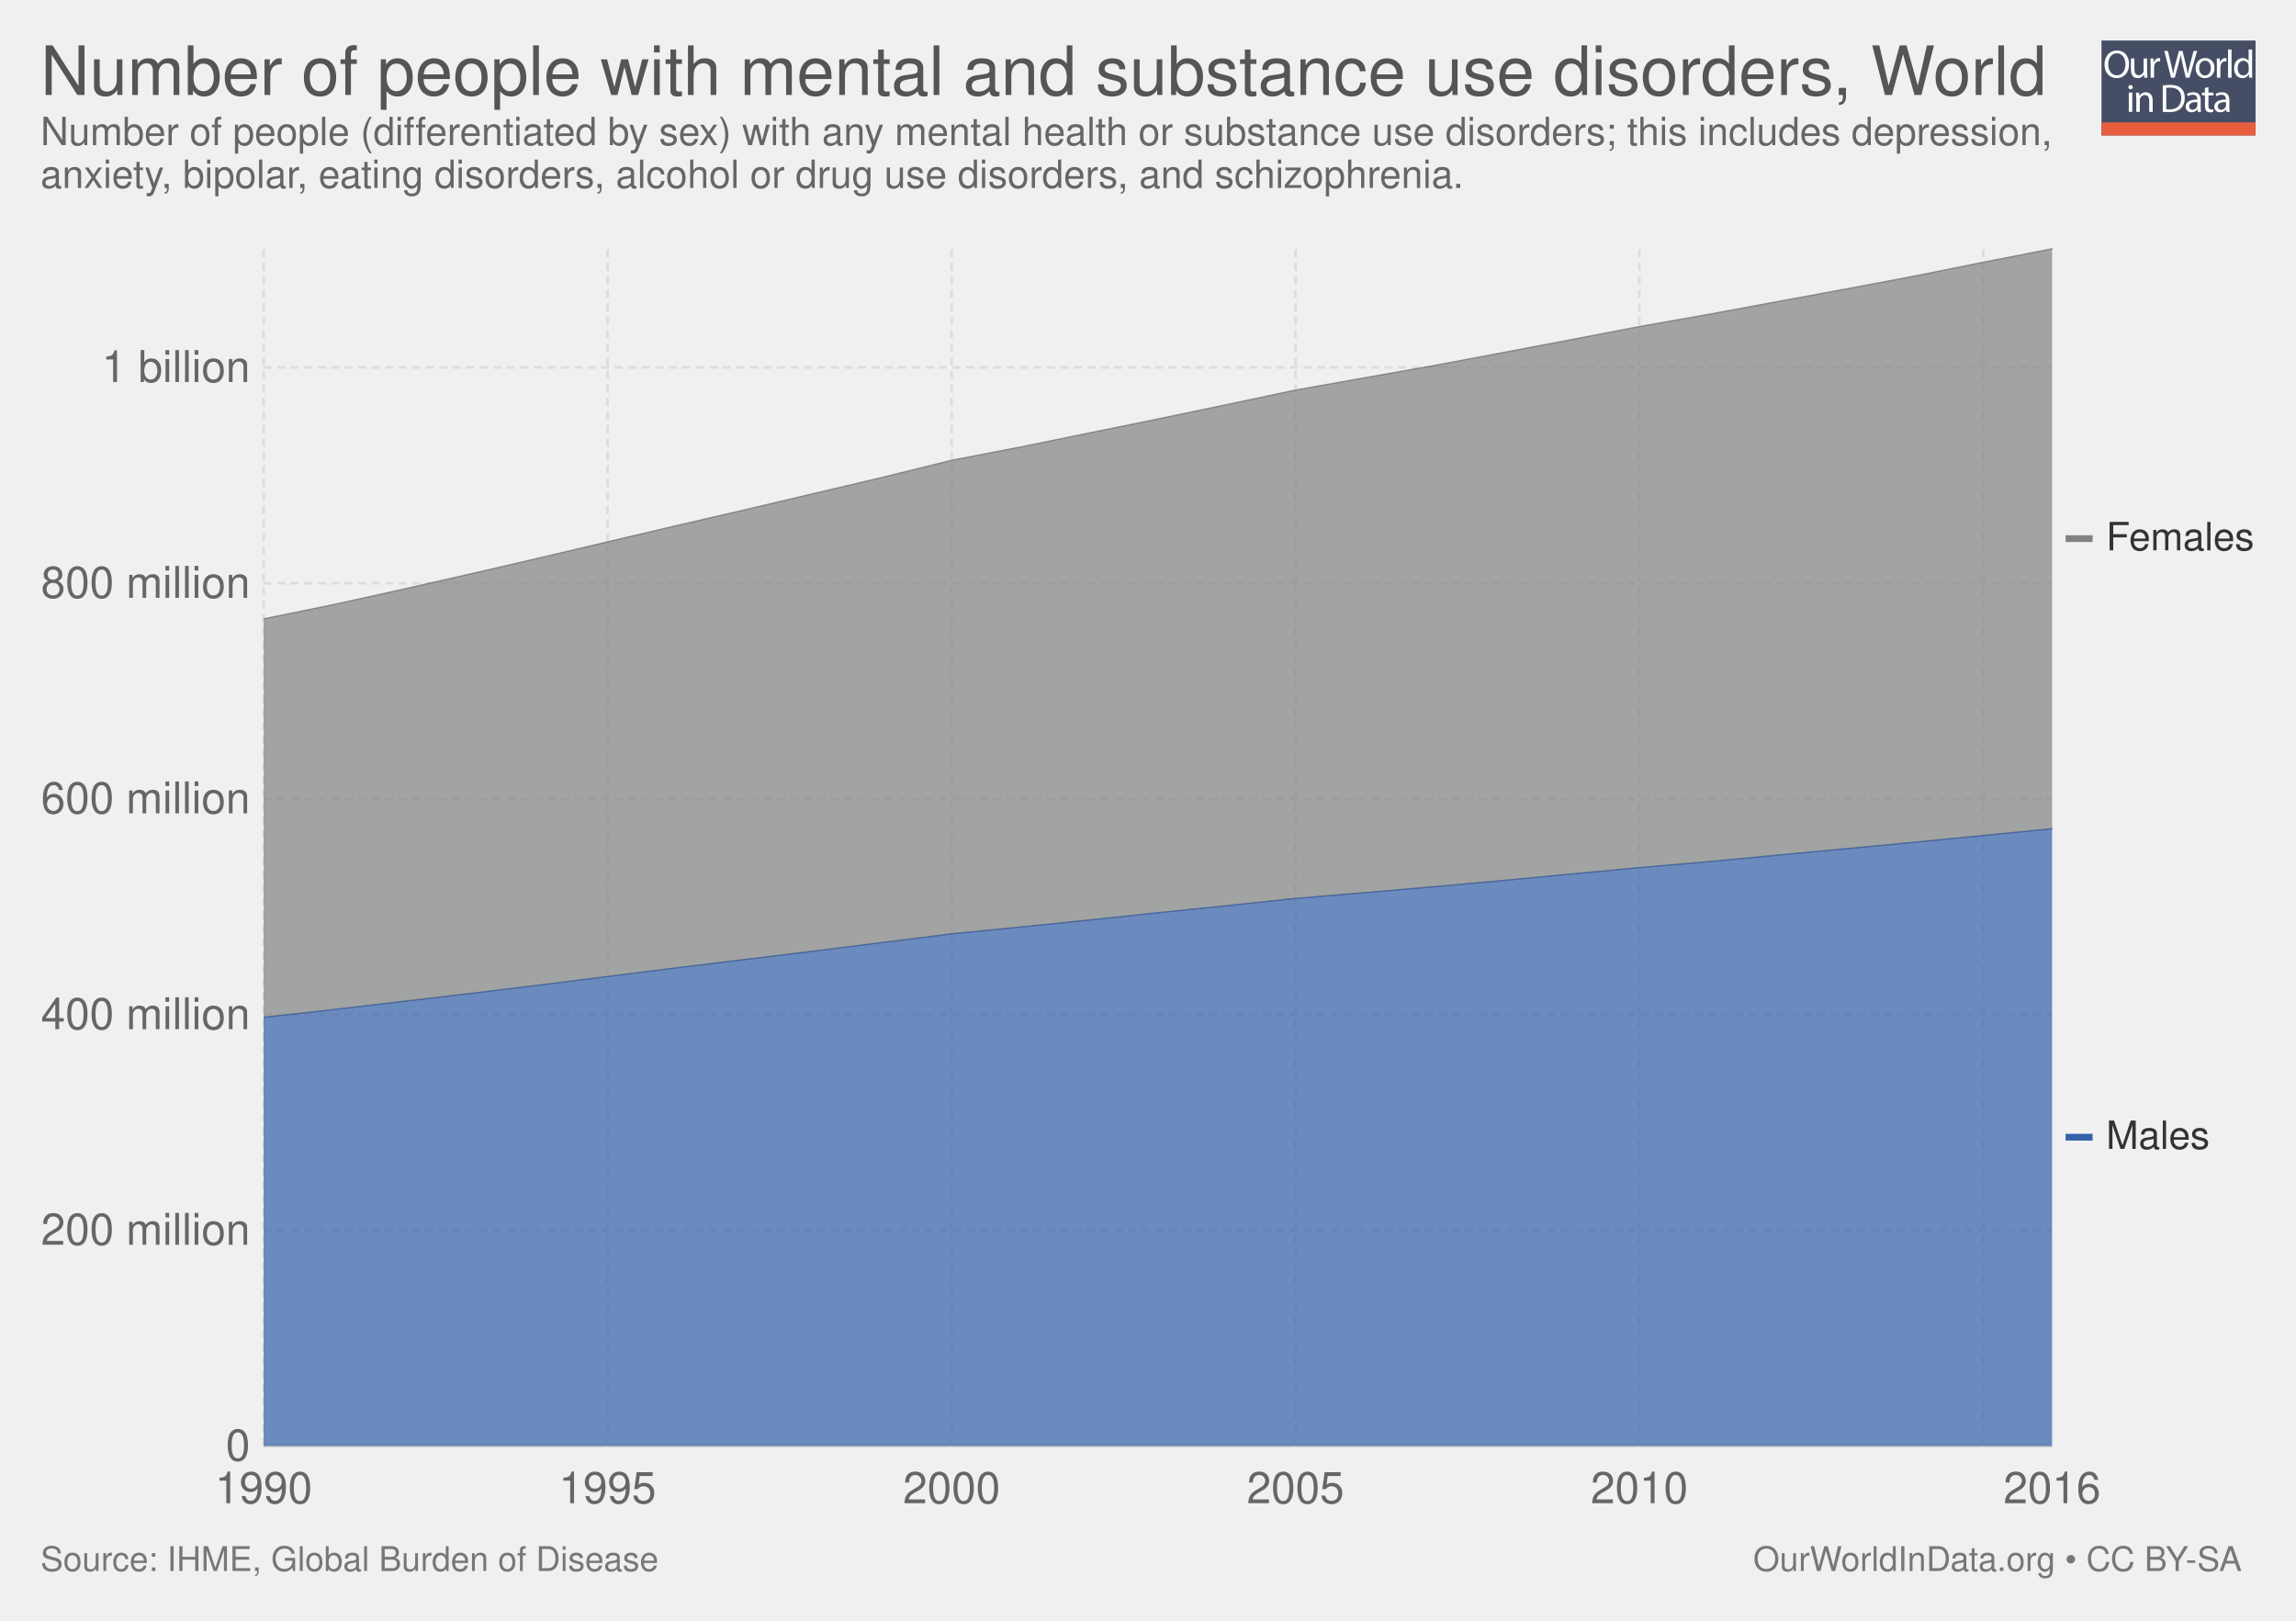
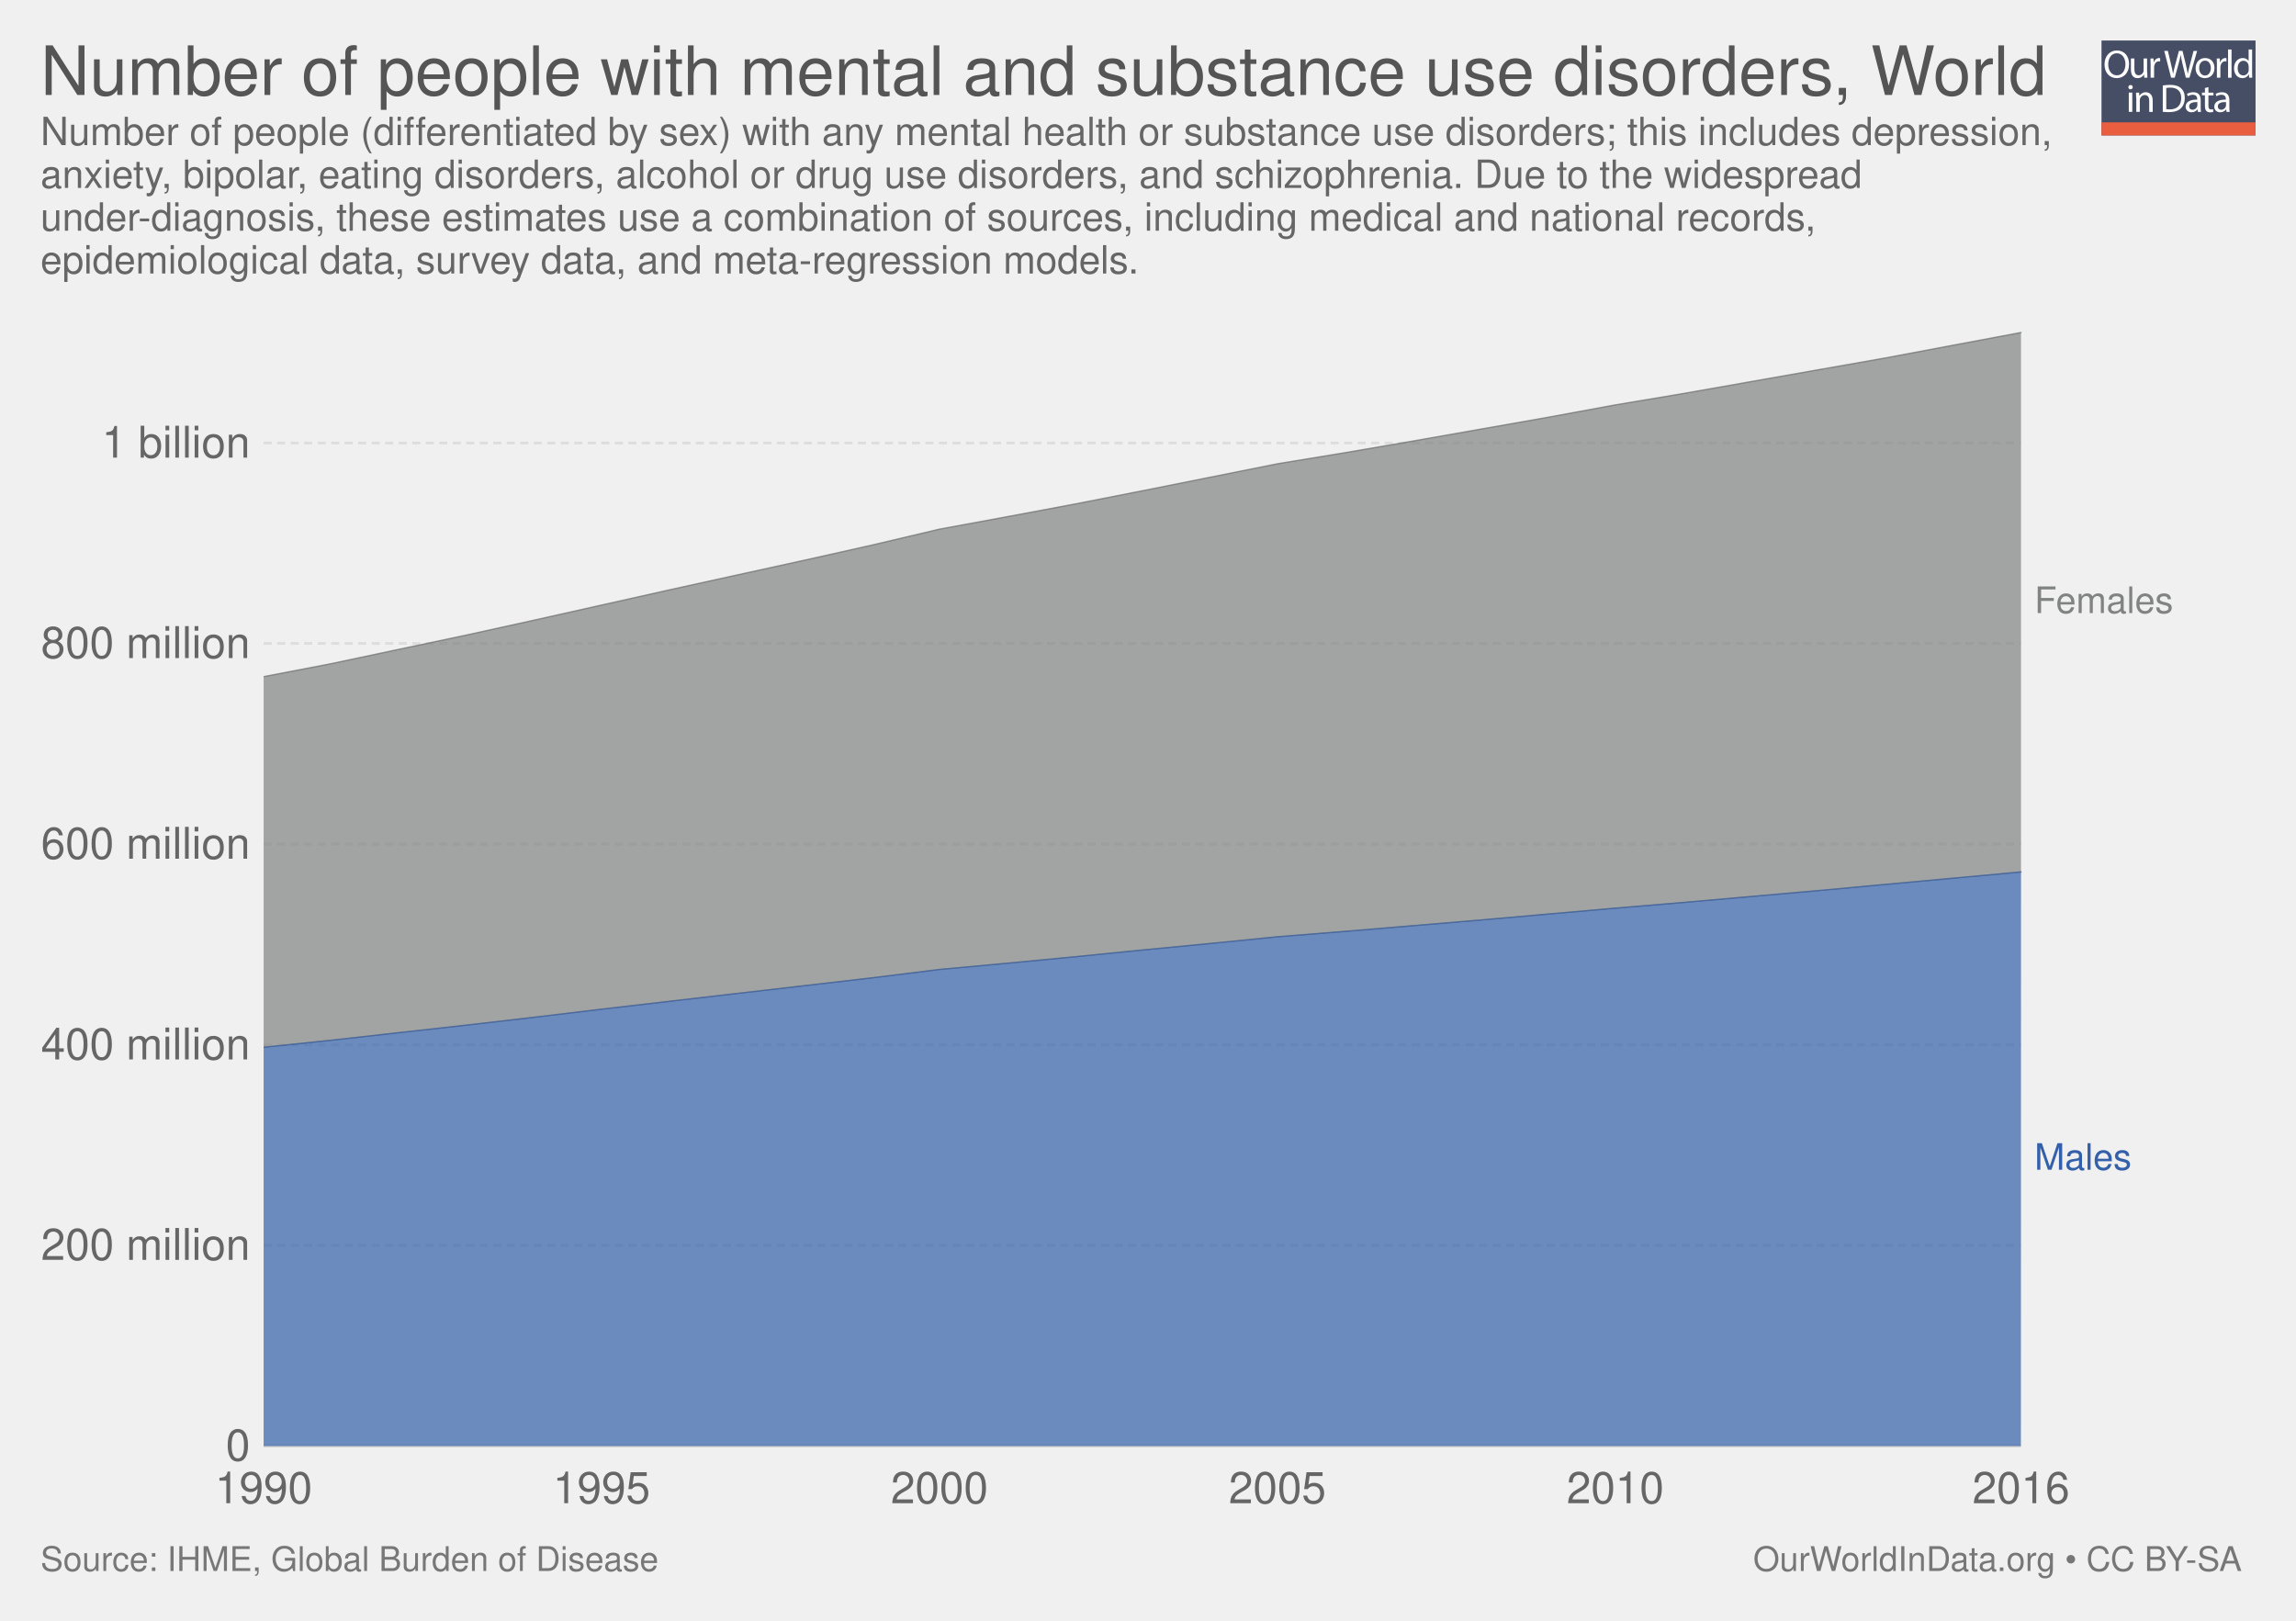
<svg xmlns="http://www.w3.org/2000/svg" xmlns:xlink="http://www.w3.org/1999/xlink" version="1.1" style="font-family: 'Helvetica Neue', Helvetica, Arial, sans-serif; font-size: 18px; background-color: white; text-rendering: optimizeLegibility; -webkit-font-smoothing: antialiased;" width="850" height="600">
  <g class="ChartTab">
    <g class="HeaderView">
      <g opacity="0.8" transform="translate(778, 15) scale(0.27)">
        <a xlink:href="https://ourworldindata.org" target="_blank">
          <g>
            <rect x="0" y="0" fill="#1B2543" width="211.2" height="130.1" />
            <rect x="0" y="112.2" fill="#E63912" width="211.2" height="17.9" />
            <g>
              <rect x="1.2" y="12.3" fill="none" width="210.2" height="99.2" />
              <path fill="#FFFFFF" d="M37.8,32.2c0,12.7-7.7,19.4-17.1,19.4c-9.7,0-16.6-7.5-16.6-18.7c0-11.7,7.3-19.3,17.1-19.3 C31.3,13.7,37.8,21.3,37.8,32.2z M9.2,32.8c0,7.9,4.3,14.9,11.8,14.9c7.5,0,11.8-6.9,11.8-15.3c0-7.3-3.8-14.9-11.8-14.9 C13.1,17.5,9.2,24.8,9.2,32.8z" />
              <path fill="#FFFFFF" d="M62.7,43.8c0,2.7,0.1,5.1,0.2,7.2h-4.3l-0.3-4.3h-0.1c-1.3,2.1-4,4.9-8.8,4.9c-4.2,0-9.1-2.3-9.1-11.6 V24.6h4.8v14.6c0,5,1.5,8.4,5.9,8.4c3.2,0,5.5-2.2,6.3-4.4c0.3-0.7,0.4-1.6,0.4-2.5V24.6h4.8V43.8z" />
              <path fill="#FFFFFF" d="M67.3,32.8c0-3.1-0.1-5.8-0.2-8.2h4.2l0.2,5.2h0.2c1.2-3.5,4.1-5.8,7.3-5.8c0.5,0,0.9,0.1,1.4,0.2v4.5 c-0.5-0.1-1-0.2-1.6-0.2c-3.4,0-5.8,2.6-6.5,6.2c-0.1,0.7-0.2,1.4-0.2,2.2V51h-4.8V32.8z" />
              <path fill="#FFFFFF" d="M95.4,51l-9.4-36.8h5l4.4,18.6c1.1,4.6,2.1,9.2,2.7,12.7h0.1c0.6-3.7,1.8-8,3-12.8l4.9-18.5h5l4.5,18.7 c1,4.4,2,8.7,2.6,12.6h0.1c0.8-4,1.8-8.1,3-12.7l4.9-18.5h4.9L120.6,51h-5L111,31.9c-1.1-4.7-1.9-8.3-2.4-12h-0.1 c-0.7,3.7-1.5,7.3-2.8,12L100.4,51H95.4z" />
              <path fill="#FFFFFF" d="M154.9,37.6c0,9.8-6.8,14-13.2,14c-7.2,0-12.7-5.2-12.7-13.6c0-8.8,5.8-14,13.1-14 C149.8,24,154.9,29.5,154.9,37.6z M133.9,37.9c0,5.8,3.3,10.1,8,10.1c4.6,0,8-4.3,8-10.3c0-4.5-2.2-10.1-7.9-10.1 C136.3,27.6,133.9,32.8,133.9,37.9z" />
              <path fill="#FFFFFF" d="M158.2,32.8c0-3.1-0.1-5.8-0.2-8.2h4.2l0.2,5.2h0.2c1.2-3.5,4.1-5.8,7.3-5.8c0.5,0,0.9,0.1,1.4,0.2v4.5 c-0.5-0.1-1-0.2-1.6-0.2c-3.4,0-5.8,2.6-6.5,6.2c-0.1,0.7-0.2,1.4-0.2,2.2V51h-4.8V32.8z" />
              <path fill="#FFFFFF" d="M173.5,12.3h4.8V51h-4.8V12.3z" />
              <path fill="#FFFFFF" d="M206.5,12.3v31.9c0,2.3,0.1,5,0.2,6.8h-4.3l-0.2-4.6H202c-1.5,2.9-4.7,5.2-9,5.2 c-6.4,0-11.3-5.4-11.3-13.4c-0.1-8.8,5.4-14.2,11.9-14.2c4,0,6.8,1.9,8,4h0.1V12.3H206.5z M201.7,35.4c0-0.6-0.1-1.4-0.2-2 c-0.7-3.1-3.3-5.6-6.9-5.6c-5,0-7.9,4.4-7.9,10.2c0,5.3,2.6,9.8,7.8,9.8c3.2,0,6.2-2.1,7.1-5.7c0.2-0.7,0.2-1.3,0.2-2.1V35.4z" />
              <path fill="#FFFFFF" d="M42.8,64c0.1,1.6-1.1,2.9-3.1,2.9c-1.7,0-2.9-1.3-2.9-2.9c0-1.7,1.3-3,3-3C41.7,61,42.8,62.3,42.8,64z M37.4,97.8V71.4h4.8v26.4H37.4z" />
              <path fill="#FFFFFF" d="M47.5,78.6c0-2.7-0.1-5-0.2-7.1h4.3l0.3,4.4h0.1c1.3-2.5,4.4-5,8.8-5c3.7,0,9.4,2.2,9.4,11.2v15.8h-4.8 V82.6c0-4.3-1.6-7.8-6.1-7.8c-3.2,0-5.6,2.2-6.5,4.9c-0.2,0.6-0.3,1.4-0.3,2.2v15.9h-4.8V78.6z" />
              <path fill="#FFFFFF" d="M84,61.6c2.9-0.4,6.3-0.8,10.1-0.8c6.8,0,11.7,1.6,14.9,4.6c3.3,3,5.2,7.3,5.2,13.2c0,6-1.9,10.9-5.3,14.3 c-3.4,3.4-9.1,5.3-16.3,5.3c-3.4,0-6.2-0.2-8.6-0.4V61.6z M88.8,94.1c1.2,0.2,3,0.3,4.8,0.3c10.2,0,15.7-5.7,15.7-15.6 c0.1-8.7-4.9-14.2-14.9-14.2c-2.5,0-4.3,0.2-5.6,0.5V94.1z" />
              <path fill="#FFFFFF" d="M132.1,97.8l-0.4-3.3h-0.2c-1.5,2.1-4.3,3.9-8.1,3.9c-5.4,0-8.1-3.8-8.1-7.6c0-6.4,5.7-9.9,15.9-9.8v-0.5 c0-2.2-0.6-6.1-6-6.1c-2.5,0-5,0.8-6.9,2l-1.1-3.2c2.2-1.4,5.4-2.3,8.7-2.3c8.1,0,10.1,5.5,10.1,10.8v9.9c0,2.3,0.1,4.5,0.4,6.3 H132.1z M131.4,84.4c-5.3-0.1-11.2,0.8-11.2,5.9c0,3.1,2.1,4.6,4.5,4.6c3.4,0,5.6-2.2,6.4-4.4c0.2-0.5,0.3-1,0.3-1.5V84.4z" />
              <path fill="#FFFFFF" d="M146.6,63.9v7.6h6.9v3.7h-6.9v14.2c0,3.3,0.9,5.1,3.6,5.1c1.3,0,2.2-0.2,2.8-0.3l0.2,3.6 c-0.9,0.4-2.4,0.7-4.3,0.7c-2.2,0-4-0.7-5.2-2c-1.4-1.4-1.9-3.8-1.9-6.9V75.1h-4.1v-3.7h4.1v-6.3L146.6,63.9z" />
              <path fill="#FFFFFF" d="M171.4,97.8l-0.4-3.3h-0.2c-1.5,2.1-4.3,3.9-8.1,3.9c-5.4,0-8.1-3.8-8.1-7.6c0-6.4,5.7-9.9,15.9-9.8v-0.5 c0-2.2-0.6-6.1-6-6.1c-2.5,0-5,0.8-6.9,2l-1.1-3.2c2.2-1.4,5.4-2.3,8.7-2.3c8.1,0,10.1,5.5,10.1,10.8v9.9c0,2.3,0.1,4.5,0.4,6.3 H171.4z M170.7,84.4c-5.3-0.1-11.2,0.8-11.2,5.9c0,3.1,2.1,4.6,4.5,4.6c3.4,0,5.6-2.2,6.4-4.4c0.2-0.5,0.3-1,0.3-1.5V84.4z" />
            </g>
          </g>
        </a>
      </g>
      <a href="https://ourworldindata.org/grapher/number-with-mental-and-substance-use-disorders" target="_blank">
        <text font-size="25.20" x="15.0" y="35.2" fill="#555">
          <tspan x="15" y="35.16">Number of people with mental and substance use disorders, World</tspan>
        </text>
      </a>
      <text font-size="14.40" x="15.0" y="53.7" fill="#666">
        <tspan x="15" y="53.72">Number of people (differentiated by sex) with any mental health or substance use disorders; this includes depression,</tspan>
-         <tspan x="15" y="69.56">anxiety, bipolar, eating disorders, alcohol or drug use disorders, and schizophrenia.</tspan>
+         <tspan x="15" y="69.56">anxiety, bipolar, eating disorders, alcohol or drug use disorders, and schizophrenia. Due to the widespread</tspan>
+         <tspan x="15" y="85.4">under-diagnosis, these estimates use a combination of sources, including medical and national records,</tspan>
+         <tspan x="15" y="101.24">epidemiological data, survey data, and meta-regression models.</tspan>
      </text>
    </g>
    <g class="StackedArea">
      <defs>
-         <clipPath id="boundsClip-1">
-           <rect x="97.598" y="0" width="820" height="928.8" />
+         <clipPath id="boundsClip-3">
+           <rect x="97.598" y="0" width="820" height="866.8" />
        </clipPath>
      </defs>
      <g class="AxisBoxView">
        <g class="HorizontalAxis">
          <text x="97.6" y="556.5" fill="#666" text-anchor="middle" font-size="16.2">1990</text>
-           <text x="224.9" y="556.5" fill="#666" text-anchor="middle" font-size="16.2">1995</text>
-           <text x="352.3" y="556.5" fill="#666" text-anchor="middle" font-size="16.2">2000</text>
-           <text x="479.6" y="556.5" fill="#666" text-anchor="middle" font-size="16.2">2005</text>
-           <text x="606.9" y="556.5" fill="#666" text-anchor="middle" font-size="16.2">2010</text>
-           <text x="759.7" y="556.5" fill="#666" text-anchor="middle" font-size="16.2">2016</text>
+           <text x="222.7" y="556.5" fill="#666" text-anchor="middle" font-size="16.2">1995</text>
+           <text x="347.8" y="556.5" fill="#666" text-anchor="middle" font-size="16.2">2000</text>
+           <text x="472.9" y="556.5" fill="#666" text-anchor="middle" font-size="16.2">2005</text>
+           <text x="598" y="556.5" fill="#666" text-anchor="middle" font-size="16.2">2010</text>
+           <text x="748.2" y="556.5" fill="#666" text-anchor="middle" font-size="16.2">2016</text>
        </g>
        <g class="VerticalAxis">
          <text x="92.60" y="535.3" fill="#666" dominant-baseline="middle" text-anchor="end" font-size="16.2">0</text>
-           <text x="92.60" y="455.4" fill="#666" dominant-baseline="middle" text-anchor="end" font-size="16.2">200 million</text>
-           <text x="92.60" y="375.6" fill="#666" dominant-baseline="middle" text-anchor="end" font-size="16.2">400 million</text>
-           <text x="92.60" y="295.7" fill="#666" dominant-baseline="middle" text-anchor="end" font-size="16.2">600 million</text>
-           <text x="92.60" y="215.9" fill="#666" dominant-baseline="middle" text-anchor="end" font-size="16.2">800 million</text>
-           <text x="92.60" y="136" fill="#666" dominant-baseline="middle" text-anchor="end" font-size="16.2">1 billion</text>
+           <text x="92.60" y="461" fill="#666" dominant-baseline="middle" text-anchor="end" font-size="16.2">200 million</text>
+           <text x="92.60" y="386.8" fill="#666" dominant-baseline="middle" text-anchor="end" font-size="16.2">400 million</text>
+           <text x="92.60" y="312.5" fill="#666" dominant-baseline="middle" text-anchor="end" font-size="16.2">600 million</text>
+           <text x="92.60" y="238.2" fill="#666" dominant-baseline="middle" text-anchor="end" font-size="16.2">800 million</text>
+           <text x="92.60" y="164" fill="#666" dominant-baseline="middle" text-anchor="end" font-size="16.2">1 billion</text>
        </g>
        <g class="AxisGridLines">
-           <line x1="97.60" y1="535.3" x2="759.70" y2="535.3" stroke="#ccc" />
-           <line x1="97.60" y1="455.4" x2="759.70" y2="455.4" stroke="#ddd" stroke-dasharray="3,2" />
-           <line x1="97.60" y1="375.6" x2="759.70" y2="375.6" stroke="#ddd" stroke-dasharray="3,2" />
-           <line x1="97.60" y1="295.7" x2="759.70" y2="295.7" stroke="#ddd" stroke-dasharray="3,2" />
-           <line x1="97.60" y1="215.9" x2="759.70" y2="215.9" stroke="#ddd" stroke-dasharray="3,2" />
-           <line x1="97.60" y1="136" x2="759.70" y2="136" stroke="#ddd" stroke-dasharray="3,2" />
-         </g>
-         <g class="AxisGridLines">
-           <line x1="97.6" y1="535.30" x2="97.6" y2="92.10" stroke="#ddd" stroke-dasharray="3,2" />
-           <line x1="224.9" y1="535.30" x2="224.9" y2="92.10" stroke="#ddd" stroke-dasharray="3,2" />
-           <line x1="352.3" y1="535.30" x2="352.3" y2="92.10" stroke="#ddd" stroke-dasharray="3,2" />
-           <line x1="479.6" y1="535.30" x2="479.6" y2="92.10" stroke="#ddd" stroke-dasharray="3,2" />
-           <line x1="606.9" y1="535.30" x2="606.9" y2="92.10" stroke="#ddd" stroke-dasharray="3,2" />
-           <line x1="734.2" y1="535.30" x2="734.2" y2="92.10" stroke="#ddd" stroke-dasharray="3,2" />
+           <line x1="97.60" y1="535.3" x2="748.16" y2="535.3" stroke="#ccc" />
+           <line x1="97.60" y1="461" x2="748.16" y2="461" stroke="#ddd" stroke-dasharray="3,2" />
+           <line x1="97.60" y1="386.8" x2="748.16" y2="386.8" stroke="#ddd" stroke-dasharray="3,2" />
+           <line x1="97.60" y1="312.5" x2="748.16" y2="312.5" stroke="#ddd" stroke-dasharray="3,2" />
+           <line x1="97.60" y1="238.2" x2="748.16" y2="238.2" stroke="#ddd" stroke-dasharray="3,2" />
+           <line x1="97.60" y1="164" x2="748.16" y2="164" stroke="#ddd" stroke-dasharray="3,2" />
        </g>
      </g>
-       <g clip-path="url(#boundsClip-1)">
+       <g clip-path="url(#boundsClip-3)">
        <g class="HeightedLegend clickable">
          <g class="legendMark">
-             <rect x="764.704" y="192.2" width="70.296" height="14.4" fill="#fff" opacity="0" />
-             <rect x="764.704" y="198.15" width="10" height="2.5" fill="#818282" />
-             <text font-size="14.40" x="779.7" y="203.7" fill="#333">
-               <tspan x="779.704" y="203.72">Females</tspan>
+             <rect x="748.16" y="216.15" width="86.84" height="13.5" fill="#fff" opacity="0" />
+             <text font-size="13.50" x="753.2" y="227.0" fill="#818282">
+               <tspan x="753.16" y="226.95">Females</tspan>
            </text>
          </g>
          <g class="legendMark">
-             <rect x="764.704" y="413.8" width="53.448" height="14.4" fill="#fff" opacity="0" />
-             <rect x="764.704" y="419.75" width="10" height="2.5" fill="#3360a9" />
-             <text font-size="14.40" x="779.7" y="425.3" fill="#333">
-               <tspan x="779.704" y="425.32">Males</tspan>
+             <rect x="748.16" y="422.25" width="71.045" height="13.5" fill="#fff" opacity="0" />
+             <text font-size="13.50" x="753.2" y="433.1" fill="#3360a9">
+               <tspan x="753.16" y="433.05">Males</tspan>
            </text>
          </g>
        </g>
        <g class="Areas">
-           <rect x="97.598" y="92.1" width="662.106" height="443.2" opacity="0" fill="rgba(255,255,255,0)" />
-           <path stroke-linecap="round" d="M97.6 376.6L123.1 373.8L148.5 370.8L174 367.8L199.5 364.7L224.9 361.5L250.4 358.3L275.9 355.2L301.3 352.1L326.8 348.9L352.3 345.7L377.7 343.2L403.2 340.6L428.7 337.9L454.1 335.3L479.6 332.6L505 330.5L530.5 328.3L556 326L581.4 323.6L606.9 321.2L632.4 319L657.8 316.6L683.3 314.2L708.8 311.8L734.2 309.3L759.7 306.8L759.704 535.3L97.598 535.3" fill="#3360a9" fill-opacity="0.7" class="World_0-area" />
-           <path stroke-linecap="round" d="M97.6 229.1L123.1 223.9L148.5 218.3L174 212.5L199.5 206.6L224.9 200.6L250.4 194.6L275.9 188.7L301.3 182.7L326.8 176.7L352.3 170.4L377.7 165.5L403.2 160.3L428.7 155.1L454.1 149.8L479.6 144.4L505 139.9L530.5 135.4L556 130.6L581.4 125.8L606.9 120.9L632.4 116.4L657.8 111.7L683.3 107L708.8 102.2L734.2 97.1L759.7 92.1L759.7 306.8L734.2 309.3L708.8 311.8L683.3 314.2L657.8 316.6L632.4 319L606.9 321.2L581.4 323.6L556 326L530.5 328.3L505 330.5L479.6 332.6L454.1 335.3L428.7 337.9L403.2 340.6L377.7 343.2L352.3 345.7L326.8 348.9L301.3 352.1L275.9 355.2L250.4 358.3L224.9 361.5L199.5 364.7L174 367.8L148.5 370.8L123.1 373.8L97.6 376.6" fill="#818282" fill-opacity="0.7" class="World_1-area" />
-           <path stroke-linecap="round" d="M97.6 376.6L123.1 373.8L148.5 370.8L174 367.8L199.5 364.7L224.9 361.5L250.4 358.3L275.9 355.2L301.3 352.1L326.8 348.9L352.3 345.7L377.7 343.2L403.2 340.6L428.7 337.9L454.1 335.3L479.6 332.6L505 330.5L530.5 328.3L556 326L581.4 323.6L606.9 321.2L632.4 319L657.8 316.6L683.3 314.2L708.8 311.8L734.2 309.3L759.7 306.8" stroke="rgb(43, 80, 141)" stroke-opacity="0.7" stroke-width="0.5" fill="none" class="World_0-border" />
-           <path stroke-linecap="round" d="M97.6 229.1L123.1 223.9L148.5 218.3L174 212.5L199.5 206.6L224.9 200.6L250.4 194.6L275.9 188.7L301.3 182.7L326.8 176.7L352.3 170.4L377.7 165.5L403.2 160.3L428.7 155.1L454.1 149.8L479.6 144.4L505 139.9L530.5 135.4L556 130.6L581.4 125.8L606.9 120.9L632.4 116.4L657.8 111.7L683.3 107L708.8 102.2L734.2 97.1L759.7 92.1" stroke="rgb(108, 109, 109)" stroke-opacity="0.7" stroke-width="0.5" fill="none" class="World_1-border" />
+           <rect x="97.598" y="123.1" width="650.562" height="412.2" opacity="0" fill="rgba(255,255,255,0)" />
+           <path stroke-linecap="round" d="M97.6 387.7L122.6 385.1L147.6 382.3L172.7 379.5L197.7 376.6L222.7 373.6L247.7 370.7L272.7 367.8L297.8 364.9L322.8 362L347.8 358.9L372.8 356.6L397.9 354.2L422.9 351.7L447.9 349.3L472.9 346.8L497.9 344.8L523 342.7L548 340.6L573 338.4L598 336.2L623.1 334.1L648.1 331.9L673.1 329.7L698.1 327.4L723.1 325.1L748.2 322.8L748.16 535.3L97.598 535.3" fill="#3360a9" fill-opacity="0.7" class="World_0-area" />
+           <path stroke-linecap="round" d="M97.6 250.5L122.6 245.7L147.6 240.4L172.7 235.1L197.7 229.6L222.7 224L247.7 218.4L272.7 212.9L297.8 207.4L322.8 201.8L347.8 195.9L372.8 191.3L397.9 186.6L422.9 181.7L447.9 176.7L472.9 171.7L497.9 167.6L523 163.3L548 158.9L573 154.5L598 149.9L623.1 145.7L648.1 141.3L673.1 136.9L698.1 132.5L723.1 127.8L748.2 123.1L748.2 322.8L723.1 325.1L698.1 327.4L673.1 329.7L648.1 331.9L623.1 334.1L598 336.2L573 338.4L548 340.6L523 342.7L497.9 344.8L472.9 346.8L447.9 349.3L422.9 351.7L397.9 354.2L372.8 356.6L347.8 358.9L322.8 362L297.8 364.9L272.7 367.8L247.7 370.7L222.7 373.6L197.7 376.6L172.7 379.5L147.6 382.3L122.6 385.1L97.6 387.7" fill="#818282" fill-opacity="0.7" class="World_1-area" />
+           <path stroke-linecap="round" d="M97.6 387.7L122.6 385.1L147.6 382.3L172.7 379.5L197.7 376.6L222.7 373.6L247.7 370.7L272.7 367.8L297.8 364.9L322.8 362L347.8 358.9L372.8 356.6L397.9 354.2L422.9 351.7L447.9 349.3L472.9 346.8L497.9 344.8L523 342.7L548 340.6L573 338.4L598 336.2L623.1 334.1L648.1 331.9L673.1 329.7L698.1 327.4L723.1 325.1L748.2 322.8" stroke="rgb(43, 80, 141)" stroke-opacity="0.7" stroke-width="0.5" fill="none" class="World_0-border" />
+           <path stroke-linecap="round" d="M97.6 250.5L122.6 245.7L147.6 240.4L172.7 235.1L197.7 229.6L222.7 224L247.7 218.4L272.7 212.9L297.8 207.4L322.8 201.8L347.8 195.9L372.8 191.3L397.9 186.6L422.9 181.7L447.9 176.7L472.9 171.7L497.9 167.6L523 163.3L548 158.9L573 154.5L598 149.9L623.1 145.7L648.1 141.3L673.1 136.9L698.1 132.5L723.1 127.8L748.2 123.1" stroke="rgb(108, 109, 109)" stroke-opacity="0.7" stroke-width="0.5" fill="none" class="World_1-border" />
        </g>
      </g>
    </g>
    <g style="fill: #777;" class="SourcesFooter">
      <g style="fill: #777;" class="clickable">
        <text font-size="12.60" x="15.0" y="581.6">
          <tspan x="15" y="581.58">Source: IHME, Global Burden of Disease</tspan>
        </text>
      </g>
      <text font-size="12.60" x="649.0" y="581.6">
        <tspan x="649.024" y="581.58">
          <a target="_blank" style="fill: #777;" href="https://ourworldindata.org">OurWorldInData.org</a> • <a style="fill: #777;" href="http://creativecommons.org/licenses/by-sa/4.0/deed.en_US" target="_blank">CC BY-SA</a>
        </tspan>
      </text>
    </g>
  </g>
</svg>
